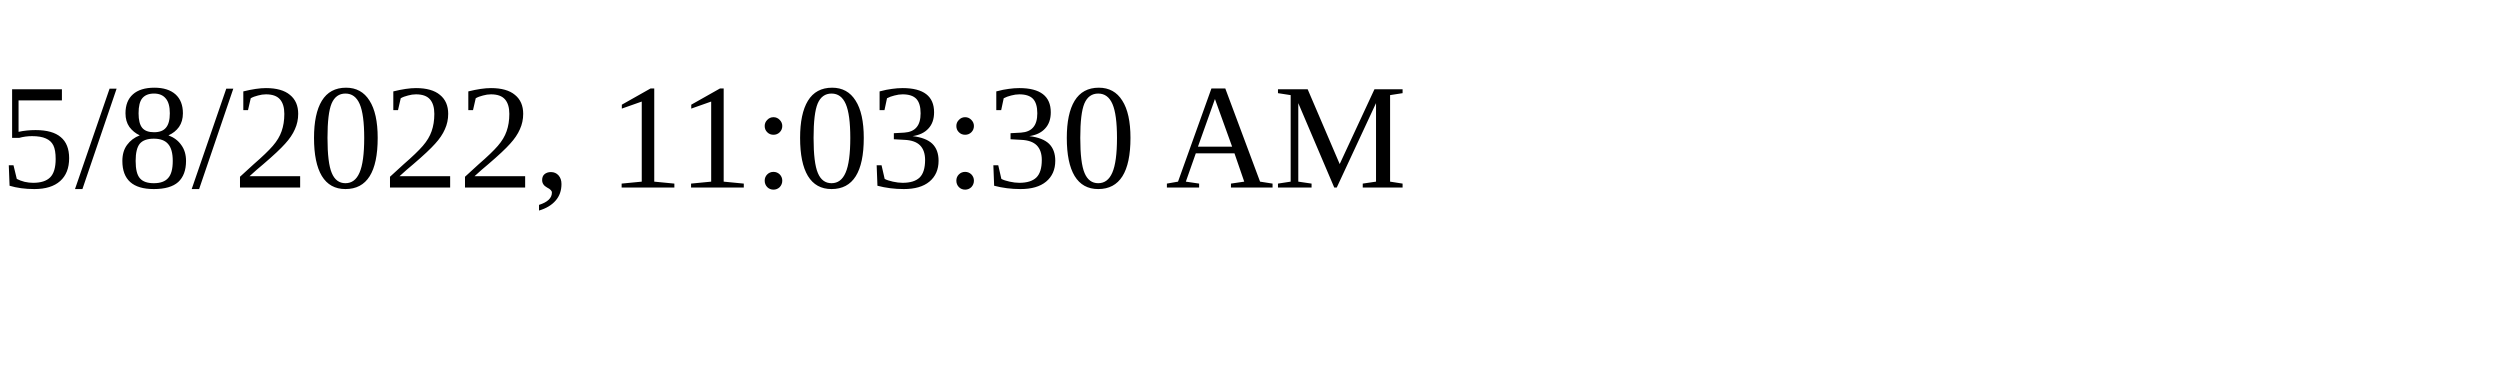
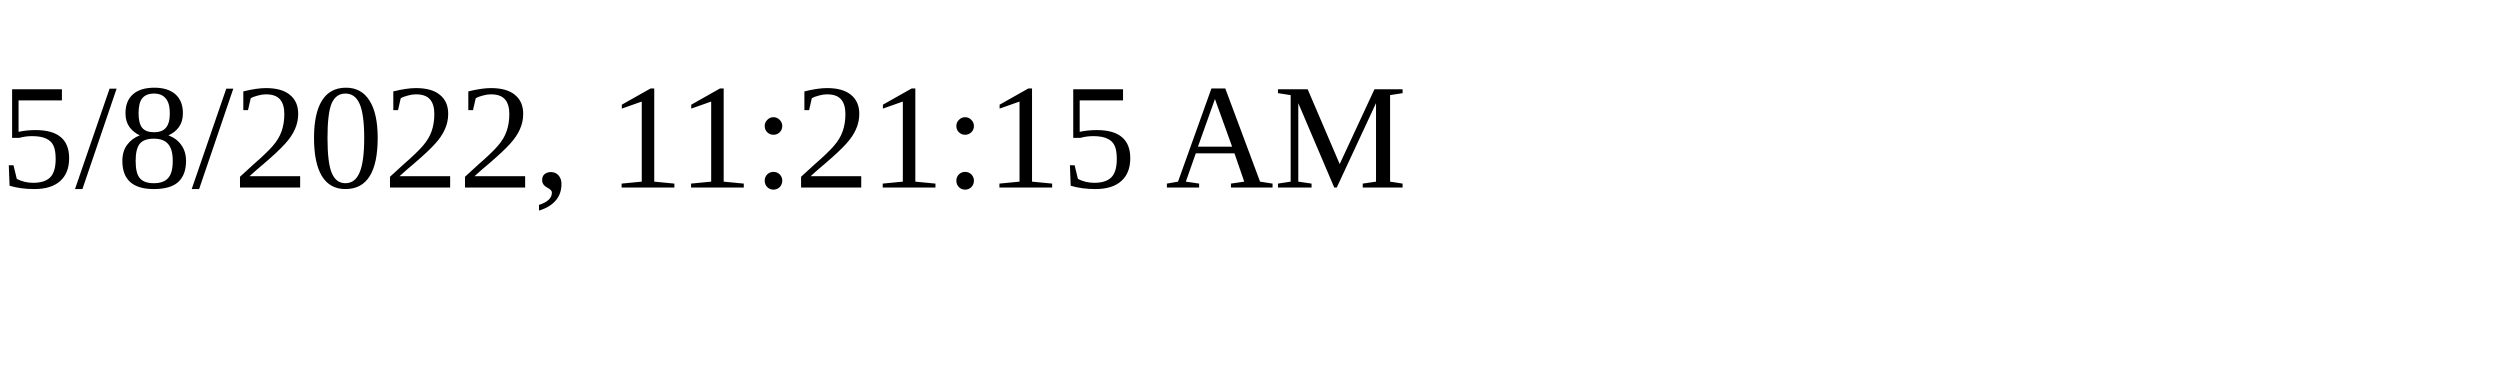
<svg xmlns="http://www.w3.org/2000/svg" height="30" width="200">
-   <text x="0" y="15">5/8/2022, 11:03:30 AM</text>
+   <text x="0" y="15">5/8/2022, 11:21:15 AM</text>
</svg>
